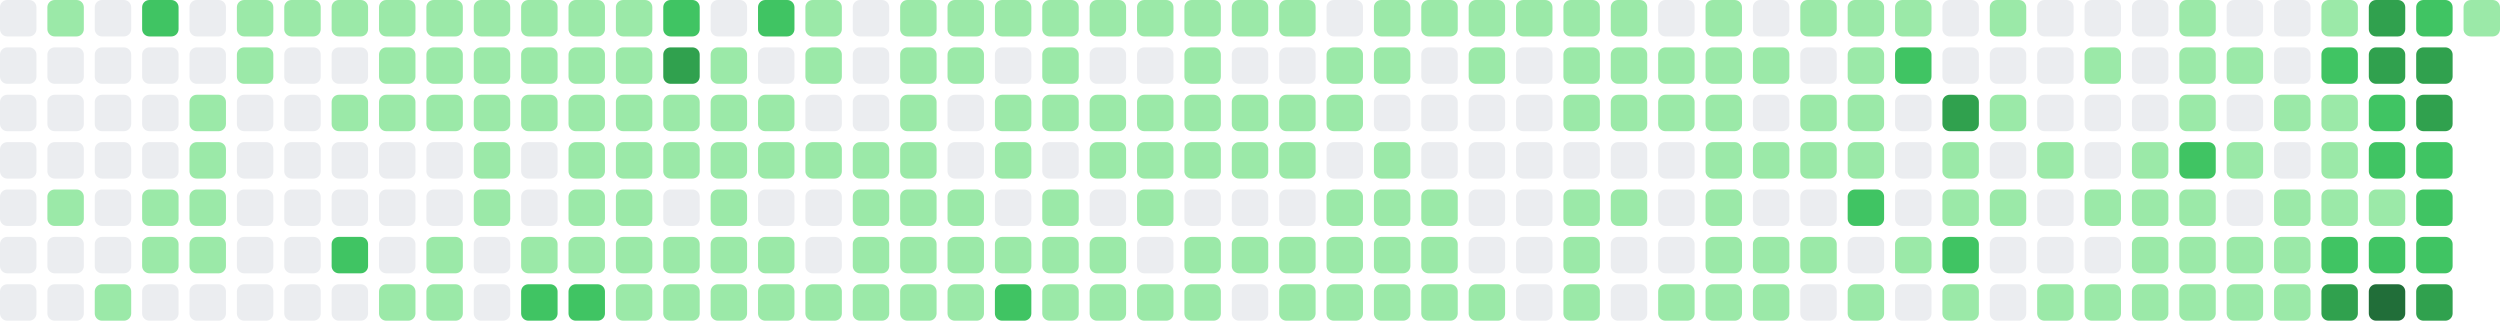
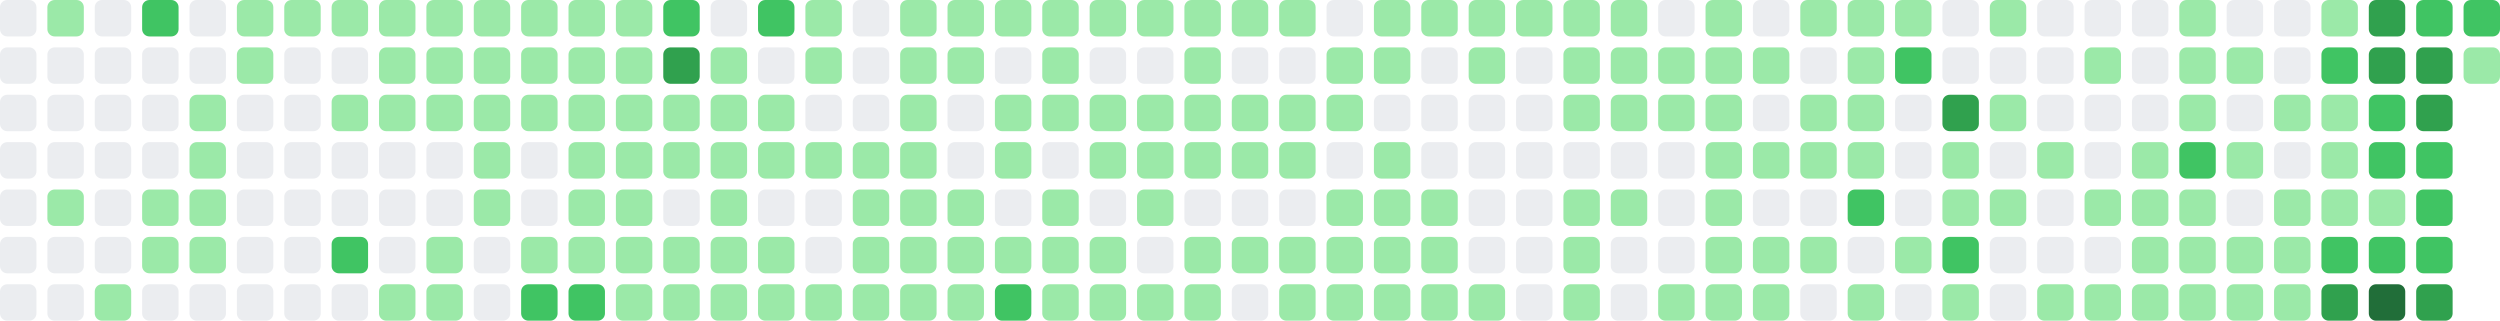
- <svg xmlns="http://www.w3.org/2000/svg" viewBox="0 0 686 88" width="686" height="88" role="img" aria-label="GitHub contribution graph: 1402 contributions in the last year">
+ <svg xmlns="http://www.w3.org/2000/svg" viewBox="0 0 686 88" width="686" height="88" role="img" aria-label="GitHub contribution graph: 1419 contributions in the last year">
  <rect x="0" y="0" width="10" height="10" rx="2" ry="2" fill="#ebedf0" />
  <rect x="0" y="13" width="10" height="10" rx="2" ry="2" fill="#ebedf0" />
  <rect x="0" y="26" width="10" height="10" rx="2" ry="2" fill="#ebedf0" />
  <rect x="0" y="39" width="10" height="10" rx="2" ry="2" fill="#ebedf0" />
  <rect x="0" y="52" width="10" height="10" rx="2" ry="2" fill="#ebedf0" />
  <rect x="0" y="65" width="10" height="10" rx="2" ry="2" fill="#ebedf0" />
  <rect x="0" y="78" width="10" height="10" rx="2" ry="2" fill="#ebedf0" />
  <rect x="13" y="0" width="10" height="10" rx="2" ry="2" fill="#9be9a8" />
  <rect x="13" y="13" width="10" height="10" rx="2" ry="2" fill="#ebedf0" />
  <rect x="13" y="26" width="10" height="10" rx="2" ry="2" fill="#ebedf0" />
  <rect x="13" y="39" width="10" height="10" rx="2" ry="2" fill="#ebedf0" />
  <rect x="13" y="52" width="10" height="10" rx="2" ry="2" fill="#9be9a8" />
  <rect x="13" y="65" width="10" height="10" rx="2" ry="2" fill="#ebedf0" />
  <rect x="13" y="78" width="10" height="10" rx="2" ry="2" fill="#ebedf0" />
  <rect x="26" y="0" width="10" height="10" rx="2" ry="2" fill="#ebedf0" />
  <rect x="26" y="13" width="10" height="10" rx="2" ry="2" fill="#ebedf0" />
  <rect x="26" y="26" width="10" height="10" rx="2" ry="2" fill="#ebedf0" />
  <rect x="26" y="39" width="10" height="10" rx="2" ry="2" fill="#ebedf0" />
  <rect x="26" y="52" width="10" height="10" rx="2" ry="2" fill="#ebedf0" />
  <rect x="26" y="65" width="10" height="10" rx="2" ry="2" fill="#ebedf0" />
  <rect x="26" y="78" width="10" height="10" rx="2" ry="2" fill="#9be9a8" />
  <rect x="39" y="0" width="10" height="10" rx="2" ry="2" fill="#40c463" />
  <rect x="39" y="13" width="10" height="10" rx="2" ry="2" fill="#ebedf0" />
  <rect x="39" y="26" width="10" height="10" rx="2" ry="2" fill="#ebedf0" />
  <rect x="39" y="39" width="10" height="10" rx="2" ry="2" fill="#ebedf0" />
  <rect x="39" y="52" width="10" height="10" rx="2" ry="2" fill="#9be9a8" />
  <rect x="39" y="65" width="10" height="10" rx="2" ry="2" fill="#9be9a8" />
  <rect x="39" y="78" width="10" height="10" rx="2" ry="2" fill="#ebedf0" />
  <rect x="52" y="0" width="10" height="10" rx="2" ry="2" fill="#ebedf0" />
  <rect x="52" y="13" width="10" height="10" rx="2" ry="2" fill="#ebedf0" />
  <rect x="52" y="26" width="10" height="10" rx="2" ry="2" fill="#9be9a8" />
  <rect x="52" y="39" width="10" height="10" rx="2" ry="2" fill="#9be9a8" />
  <rect x="52" y="52" width="10" height="10" rx="2" ry="2" fill="#9be9a8" />
  <rect x="52" y="65" width="10" height="10" rx="2" ry="2" fill="#9be9a8" />
  <rect x="52" y="78" width="10" height="10" rx="2" ry="2" fill="#ebedf0" />
  <rect x="65" y="0" width="10" height="10" rx="2" ry="2" fill="#9be9a8" />
  <rect x="65" y="13" width="10" height="10" rx="2" ry="2" fill="#9be9a8" />
  <rect x="65" y="26" width="10" height="10" rx="2" ry="2" fill="#ebedf0" />
  <rect x="65" y="39" width="10" height="10" rx="2" ry="2" fill="#ebedf0" />
  <rect x="65" y="52" width="10" height="10" rx="2" ry="2" fill="#ebedf0" />
  <rect x="65" y="65" width="10" height="10" rx="2" ry="2" fill="#ebedf0" />
  <rect x="65" y="78" width="10" height="10" rx="2" ry="2" fill="#ebedf0" />
  <rect x="78" y="0" width="10" height="10" rx="2" ry="2" fill="#9be9a8" />
  <rect x="78" y="13" width="10" height="10" rx="2" ry="2" fill="#ebedf0" />
  <rect x="78" y="26" width="10" height="10" rx="2" ry="2" fill="#ebedf0" />
  <rect x="78" y="39" width="10" height="10" rx="2" ry="2" fill="#ebedf0" />
  <rect x="78" y="52" width="10" height="10" rx="2" ry="2" fill="#ebedf0" />
  <rect x="78" y="65" width="10" height="10" rx="2" ry="2" fill="#ebedf0" />
  <rect x="78" y="78" width="10" height="10" rx="2" ry="2" fill="#ebedf0" />
  <rect x="91" y="0" width="10" height="10" rx="2" ry="2" fill="#9be9a8" />
  <rect x="91" y="13" width="10" height="10" rx="2" ry="2" fill="#ebedf0" />
  <rect x="91" y="26" width="10" height="10" rx="2" ry="2" fill="#9be9a8" />
  <rect x="91" y="39" width="10" height="10" rx="2" ry="2" fill="#ebedf0" />
  <rect x="91" y="52" width="10" height="10" rx="2" ry="2" fill="#ebedf0" />
  <rect x="91" y="65" width="10" height="10" rx="2" ry="2" fill="#40c463" />
  <rect x="91" y="78" width="10" height="10" rx="2" ry="2" fill="#ebedf0" />
  <rect x="104" y="0" width="10" height="10" rx="2" ry="2" fill="#9be9a8" />
  <rect x="104" y="13" width="10" height="10" rx="2" ry="2" fill="#9be9a8" />
  <rect x="104" y="26" width="10" height="10" rx="2" ry="2" fill="#9be9a8" />
  <rect x="104" y="39" width="10" height="10" rx="2" ry="2" fill="#ebedf0" />
  <rect x="104" y="52" width="10" height="10" rx="2" ry="2" fill="#ebedf0" />
  <rect x="104" y="65" width="10" height="10" rx="2" ry="2" fill="#ebedf0" />
  <rect x="104" y="78" width="10" height="10" rx="2" ry="2" fill="#9be9a8" />
  <rect x="117" y="0" width="10" height="10" rx="2" ry="2" fill="#9be9a8" />
  <rect x="117" y="13" width="10" height="10" rx="2" ry="2" fill="#9be9a8" />
  <rect x="117" y="26" width="10" height="10" rx="2" ry="2" fill="#9be9a8" />
  <rect x="117" y="39" width="10" height="10" rx="2" ry="2" fill="#ebedf0" />
  <rect x="117" y="52" width="10" height="10" rx="2" ry="2" fill="#ebedf0" />
  <rect x="117" y="65" width="10" height="10" rx="2" ry="2" fill="#9be9a8" />
  <rect x="117" y="78" width="10" height="10" rx="2" ry="2" fill="#9be9a8" />
  <rect x="130" y="0" width="10" height="10" rx="2" ry="2" fill="#9be9a8" />
  <rect x="130" y="13" width="10" height="10" rx="2" ry="2" fill="#9be9a8" />
  <rect x="130" y="26" width="10" height="10" rx="2" ry="2" fill="#9be9a8" />
  <rect x="130" y="39" width="10" height="10" rx="2" ry="2" fill="#9be9a8" />
  <rect x="130" y="52" width="10" height="10" rx="2" ry="2" fill="#9be9a8" />
  <rect x="130" y="65" width="10" height="10" rx="2" ry="2" fill="#ebedf0" />
  <rect x="130" y="78" width="10" height="10" rx="2" ry="2" fill="#ebedf0" />
  <rect x="143" y="0" width="10" height="10" rx="2" ry="2" fill="#9be9a8" />
  <rect x="143" y="13" width="10" height="10" rx="2" ry="2" fill="#9be9a8" />
  <rect x="143" y="26" width="10" height="10" rx="2" ry="2" fill="#9be9a8" />
  <rect x="143" y="39" width="10" height="10" rx="2" ry="2" fill="#ebedf0" />
  <rect x="143" y="52" width="10" height="10" rx="2" ry="2" fill="#ebedf0" />
  <rect x="143" y="65" width="10" height="10" rx="2" ry="2" fill="#9be9a8" />
  <rect x="143" y="78" width="10" height="10" rx="2" ry="2" fill="#40c463" />
  <rect x="156" y="0" width="10" height="10" rx="2" ry="2" fill="#9be9a8" />
  <rect x="156" y="13" width="10" height="10" rx="2" ry="2" fill="#9be9a8" />
  <rect x="156" y="26" width="10" height="10" rx="2" ry="2" fill="#9be9a8" />
  <rect x="156" y="39" width="10" height="10" rx="2" ry="2" fill="#9be9a8" />
  <rect x="156" y="52" width="10" height="10" rx="2" ry="2" fill="#9be9a8" />
  <rect x="156" y="65" width="10" height="10" rx="2" ry="2" fill="#9be9a8" />
  <rect x="156" y="78" width="10" height="10" rx="2" ry="2" fill="#40c463" />
  <rect x="169" y="0" width="10" height="10" rx="2" ry="2" fill="#9be9a8" />
  <rect x="169" y="13" width="10" height="10" rx="2" ry="2" fill="#9be9a8" />
  <rect x="169" y="26" width="10" height="10" rx="2" ry="2" fill="#9be9a8" />
  <rect x="169" y="39" width="10" height="10" rx="2" ry="2" fill="#9be9a8" />
  <rect x="169" y="52" width="10" height="10" rx="2" ry="2" fill="#9be9a8" />
  <rect x="169" y="65" width="10" height="10" rx="2" ry="2" fill="#9be9a8" />
  <rect x="169" y="78" width="10" height="10" rx="2" ry="2" fill="#9be9a8" />
  <rect x="182" y="0" width="10" height="10" rx="2" ry="2" fill="#40c463" />
  <rect x="182" y="13" width="10" height="10" rx="2" ry="2" fill="#30a14e" />
  <rect x="182" y="26" width="10" height="10" rx="2" ry="2" fill="#9be9a8" />
  <rect x="182" y="39" width="10" height="10" rx="2" ry="2" fill="#9be9a8" />
  <rect x="182" y="52" width="10" height="10" rx="2" ry="2" fill="#ebedf0" />
  <rect x="182" y="65" width="10" height="10" rx="2" ry="2" fill="#9be9a8" />
  <rect x="182" y="78" width="10" height="10" rx="2" ry="2" fill="#9be9a8" />
  <rect x="195" y="0" width="10" height="10" rx="2" ry="2" fill="#ebedf0" />
  <rect x="195" y="13" width="10" height="10" rx="2" ry="2" fill="#9be9a8" />
  <rect x="195" y="26" width="10" height="10" rx="2" ry="2" fill="#9be9a8" />
  <rect x="195" y="39" width="10" height="10" rx="2" ry="2" fill="#9be9a8" />
  <rect x="195" y="52" width="10" height="10" rx="2" ry="2" fill="#9be9a8" />
  <rect x="195" y="65" width="10" height="10" rx="2" ry="2" fill="#9be9a8" />
  <rect x="195" y="78" width="10" height="10" rx="2" ry="2" fill="#9be9a8" />
  <rect x="208" y="0" width="10" height="10" rx="2" ry="2" fill="#40c463" />
  <rect x="208" y="13" width="10" height="10" rx="2" ry="2" fill="#ebedf0" />
  <rect x="208" y="26" width="10" height="10" rx="2" ry="2" fill="#9be9a8" />
  <rect x="208" y="39" width="10" height="10" rx="2" ry="2" fill="#9be9a8" />
  <rect x="208" y="52" width="10" height="10" rx="2" ry="2" fill="#ebedf0" />
  <rect x="208" y="65" width="10" height="10" rx="2" ry="2" fill="#9be9a8" />
  <rect x="208" y="78" width="10" height="10" rx="2" ry="2" fill="#9be9a8" />
  <rect x="221" y="0" width="10" height="10" rx="2" ry="2" fill="#9be9a8" />
  <rect x="221" y="13" width="10" height="10" rx="2" ry="2" fill="#9be9a8" />
  <rect x="221" y="26" width="10" height="10" rx="2" ry="2" fill="#ebedf0" />
  <rect x="221" y="39" width="10" height="10" rx="2" ry="2" fill="#9be9a8" />
  <rect x="221" y="52" width="10" height="10" rx="2" ry="2" fill="#ebedf0" />
  <rect x="221" y="65" width="10" height="10" rx="2" ry="2" fill="#ebedf0" />
  <rect x="221" y="78" width="10" height="10" rx="2" ry="2" fill="#9be9a8" />
  <rect x="234" y="0" width="10" height="10" rx="2" ry="2" fill="#ebedf0" />
  <rect x="234" y="13" width="10" height="10" rx="2" ry="2" fill="#ebedf0" />
  <rect x="234" y="26" width="10" height="10" rx="2" ry="2" fill="#ebedf0" />
  <rect x="234" y="39" width="10" height="10" rx="2" ry="2" fill="#9be9a8" />
  <rect x="234" y="52" width="10" height="10" rx="2" ry="2" fill="#9be9a8" />
  <rect x="234" y="65" width="10" height="10" rx="2" ry="2" fill="#9be9a8" />
  <rect x="234" y="78" width="10" height="10" rx="2" ry="2" fill="#9be9a8" />
  <rect x="247" y="0" width="10" height="10" rx="2" ry="2" fill="#9be9a8" />
  <rect x="247" y="13" width="10" height="10" rx="2" ry="2" fill="#9be9a8" />
  <rect x="247" y="26" width="10" height="10" rx="2" ry="2" fill="#9be9a8" />
  <rect x="247" y="39" width="10" height="10" rx="2" ry="2" fill="#9be9a8" />
  <rect x="247" y="52" width="10" height="10" rx="2" ry="2" fill="#9be9a8" />
  <rect x="247" y="65" width="10" height="10" rx="2" ry="2" fill="#9be9a8" />
  <rect x="247" y="78" width="10" height="10" rx="2" ry="2" fill="#9be9a8" />
  <rect x="260" y="0" width="10" height="10" rx="2" ry="2" fill="#9be9a8" />
  <rect x="260" y="13" width="10" height="10" rx="2" ry="2" fill="#9be9a8" />
  <rect x="260" y="26" width="10" height="10" rx="2" ry="2" fill="#ebedf0" />
  <rect x="260" y="39" width="10" height="10" rx="2" ry="2" fill="#ebedf0" />
  <rect x="260" y="52" width="10" height="10" rx="2" ry="2" fill="#9be9a8" />
  <rect x="260" y="65" width="10" height="10" rx="2" ry="2" fill="#9be9a8" />
  <rect x="260" y="78" width="10" height="10" rx="2" ry="2" fill="#9be9a8" />
  <rect x="273" y="0" width="10" height="10" rx="2" ry="2" fill="#9be9a8" />
  <rect x="273" y="13" width="10" height="10" rx="2" ry="2" fill="#ebedf0" />
  <rect x="273" y="26" width="10" height="10" rx="2" ry="2" fill="#9be9a8" />
  <rect x="273" y="39" width="10" height="10" rx="2" ry="2" fill="#9be9a8" />
  <rect x="273" y="52" width="10" height="10" rx="2" ry="2" fill="#ebedf0" />
  <rect x="273" y="65" width="10" height="10" rx="2" ry="2" fill="#9be9a8" />
  <rect x="273" y="78" width="10" height="10" rx="2" ry="2" fill="#40c463" />
  <rect x="286" y="0" width="10" height="10" rx="2" ry="2" fill="#9be9a8" />
  <rect x="286" y="13" width="10" height="10" rx="2" ry="2" fill="#9be9a8" />
  <rect x="286" y="26" width="10" height="10" rx="2" ry="2" fill="#9be9a8" />
  <rect x="286" y="39" width="10" height="10" rx="2" ry="2" fill="#ebedf0" />
  <rect x="286" y="52" width="10" height="10" rx="2" ry="2" fill="#9be9a8" />
  <rect x="286" y="65" width="10" height="10" rx="2" ry="2" fill="#9be9a8" />
  <rect x="286" y="78" width="10" height="10" rx="2" ry="2" fill="#9be9a8" />
  <rect x="299" y="0" width="10" height="10" rx="2" ry="2" fill="#9be9a8" />
  <rect x="299" y="13" width="10" height="10" rx="2" ry="2" fill="#ebedf0" />
  <rect x="299" y="26" width="10" height="10" rx="2" ry="2" fill="#9be9a8" />
  <rect x="299" y="39" width="10" height="10" rx="2" ry="2" fill="#9be9a8" />
  <rect x="299" y="52" width="10" height="10" rx="2" ry="2" fill="#ebedf0" />
  <rect x="299" y="65" width="10" height="10" rx="2" ry="2" fill="#9be9a8" />
  <rect x="299" y="78" width="10" height="10" rx="2" ry="2" fill="#9be9a8" />
  <rect x="312" y="0" width="10" height="10" rx="2" ry="2" fill="#9be9a8" />
  <rect x="312" y="13" width="10" height="10" rx="2" ry="2" fill="#ebedf0" />
  <rect x="312" y="26" width="10" height="10" rx="2" ry="2" fill="#9be9a8" />
  <rect x="312" y="39" width="10" height="10" rx="2" ry="2" fill="#9be9a8" />
  <rect x="312" y="52" width="10" height="10" rx="2" ry="2" fill="#9be9a8" />
  <rect x="312" y="65" width="10" height="10" rx="2" ry="2" fill="#ebedf0" />
  <rect x="312" y="78" width="10" height="10" rx="2" ry="2" fill="#9be9a8" />
  <rect x="325" y="0" width="10" height="10" rx="2" ry="2" fill="#9be9a8" />
  <rect x="325" y="13" width="10" height="10" rx="2" ry="2" fill="#9be9a8" />
  <rect x="325" y="26" width="10" height="10" rx="2" ry="2" fill="#9be9a8" />
  <rect x="325" y="39" width="10" height="10" rx="2" ry="2" fill="#9be9a8" />
  <rect x="325" y="52" width="10" height="10" rx="2" ry="2" fill="#ebedf0" />
  <rect x="325" y="65" width="10" height="10" rx="2" ry="2" fill="#9be9a8" />
  <rect x="325" y="78" width="10" height="10" rx="2" ry="2" fill="#9be9a8" />
  <rect x="338" y="0" width="10" height="10" rx="2" ry="2" fill="#9be9a8" />
  <rect x="338" y="13" width="10" height="10" rx="2" ry="2" fill="#ebedf0" />
  <rect x="338" y="26" width="10" height="10" rx="2" ry="2" fill="#9be9a8" />
  <rect x="338" y="39" width="10" height="10" rx="2" ry="2" fill="#9be9a8" />
  <rect x="338" y="52" width="10" height="10" rx="2" ry="2" fill="#ebedf0" />
  <rect x="338" y="65" width="10" height="10" rx="2" ry="2" fill="#9be9a8" />
  <rect x="338" y="78" width="10" height="10" rx="2" ry="2" fill="#ebedf0" />
  <rect x="351" y="0" width="10" height="10" rx="2" ry="2" fill="#9be9a8" />
  <rect x="351" y="13" width="10" height="10" rx="2" ry="2" fill="#ebedf0" />
  <rect x="351" y="26" width="10" height="10" rx="2" ry="2" fill="#9be9a8" />
  <rect x="351" y="39" width="10" height="10" rx="2" ry="2" fill="#9be9a8" />
  <rect x="351" y="52" width="10" height="10" rx="2" ry="2" fill="#ebedf0" />
  <rect x="351" y="65" width="10" height="10" rx="2" ry="2" fill="#9be9a8" />
  <rect x="351" y="78" width="10" height="10" rx="2" ry="2" fill="#9be9a8" />
  <rect x="364" y="0" width="10" height="10" rx="2" ry="2" fill="#ebedf0" />
  <rect x="364" y="13" width="10" height="10" rx="2" ry="2" fill="#9be9a8" />
  <rect x="364" y="26" width="10" height="10" rx="2" ry="2" fill="#9be9a8" />
  <rect x="364" y="39" width="10" height="10" rx="2" ry="2" fill="#ebedf0" />
  <rect x="364" y="52" width="10" height="10" rx="2" ry="2" fill="#9be9a8" />
  <rect x="364" y="65" width="10" height="10" rx="2" ry="2" fill="#9be9a8" />
  <rect x="364" y="78" width="10" height="10" rx="2" ry="2" fill="#9be9a8" />
  <rect x="377" y="0" width="10" height="10" rx="2" ry="2" fill="#9be9a8" />
  <rect x="377" y="13" width="10" height="10" rx="2" ry="2" fill="#9be9a8" />
  <rect x="377" y="26" width="10" height="10" rx="2" ry="2" fill="#ebedf0" />
  <rect x="377" y="39" width="10" height="10" rx="2" ry="2" fill="#9be9a8" />
  <rect x="377" y="52" width="10" height="10" rx="2" ry="2" fill="#9be9a8" />
  <rect x="377" y="65" width="10" height="10" rx="2" ry="2" fill="#9be9a8" />
  <rect x="377" y="78" width="10" height="10" rx="2" ry="2" fill="#9be9a8" />
  <rect x="390" y="0" width="10" height="10" rx="2" ry="2" fill="#9be9a8" />
  <rect x="390" y="13" width="10" height="10" rx="2" ry="2" fill="#ebedf0" />
  <rect x="390" y="26" width="10" height="10" rx="2" ry="2" fill="#ebedf0" />
  <rect x="390" y="39" width="10" height="10" rx="2" ry="2" fill="#ebedf0" />
  <rect x="390" y="52" width="10" height="10" rx="2" ry="2" fill="#9be9a8" />
  <rect x="390" y="65" width="10" height="10" rx="2" ry="2" fill="#9be9a8" />
  <rect x="390" y="78" width="10" height="10" rx="2" ry="2" fill="#9be9a8" />
  <rect x="403" y="0" width="10" height="10" rx="2" ry="2" fill="#9be9a8" />
  <rect x="403" y="13" width="10" height="10" rx="2" ry="2" fill="#9be9a8" />
  <rect x="403" y="26" width="10" height="10" rx="2" ry="2" fill="#ebedf0" />
  <rect x="403" y="39" width="10" height="10" rx="2" ry="2" fill="#ebedf0" />
  <rect x="403" y="52" width="10" height="10" rx="2" ry="2" fill="#ebedf0" />
  <rect x="403" y="65" width="10" height="10" rx="2" ry="2" fill="#ebedf0" />
  <rect x="403" y="78" width="10" height="10" rx="2" ry="2" fill="#9be9a8" />
  <rect x="416" y="0" width="10" height="10" rx="2" ry="2" fill="#9be9a8" />
  <rect x="416" y="13" width="10" height="10" rx="2" ry="2" fill="#ebedf0" />
  <rect x="416" y="26" width="10" height="10" rx="2" ry="2" fill="#ebedf0" />
  <rect x="416" y="39" width="10" height="10" rx="2" ry="2" fill="#ebedf0" />
  <rect x="416" y="52" width="10" height="10" rx="2" ry="2" fill="#ebedf0" />
  <rect x="416" y="65" width="10" height="10" rx="2" ry="2" fill="#ebedf0" />
  <rect x="416" y="78" width="10" height="10" rx="2" ry="2" fill="#ebedf0" />
  <rect x="429" y="0" width="10" height="10" rx="2" ry="2" fill="#9be9a8" />
  <rect x="429" y="13" width="10" height="10" rx="2" ry="2" fill="#9be9a8" />
  <rect x="429" y="26" width="10" height="10" rx="2" ry="2" fill="#9be9a8" />
  <rect x="429" y="39" width="10" height="10" rx="2" ry="2" fill="#ebedf0" />
  <rect x="429" y="52" width="10" height="10" rx="2" ry="2" fill="#9be9a8" />
  <rect x="429" y="65" width="10" height="10" rx="2" ry="2" fill="#9be9a8" />
  <rect x="429" y="78" width="10" height="10" rx="2" ry="2" fill="#9be9a8" />
  <rect x="442" y="0" width="10" height="10" rx="2" ry="2" fill="#9be9a8" />
  <rect x="442" y="13" width="10" height="10" rx="2" ry="2" fill="#9be9a8" />
  <rect x="442" y="26" width="10" height="10" rx="2" ry="2" fill="#9be9a8" />
  <rect x="442" y="39" width="10" height="10" rx="2" ry="2" fill="#ebedf0" />
  <rect x="442" y="52" width="10" height="10" rx="2" ry="2" fill="#9be9a8" />
  <rect x="442" y="65" width="10" height="10" rx="2" ry="2" fill="#ebedf0" />
  <rect x="442" y="78" width="10" height="10" rx="2" ry="2" fill="#ebedf0" />
  <rect x="455" y="0" width="10" height="10" rx="2" ry="2" fill="#ebedf0" />
  <rect x="455" y="13" width="10" height="10" rx="2" ry="2" fill="#9be9a8" />
  <rect x="455" y="26" width="10" height="10" rx="2" ry="2" fill="#9be9a8" />
  <rect x="455" y="39" width="10" height="10" rx="2" ry="2" fill="#ebedf0" />
  <rect x="455" y="52" width="10" height="10" rx="2" ry="2" fill="#ebedf0" />
  <rect x="455" y="65" width="10" height="10" rx="2" ry="2" fill="#ebedf0" />
  <rect x="455" y="78" width="10" height="10" rx="2" ry="2" fill="#9be9a8" />
  <rect x="468" y="0" width="10" height="10" rx="2" ry="2" fill="#9be9a8" />
  <rect x="468" y="13" width="10" height="10" rx="2" ry="2" fill="#9be9a8" />
  <rect x="468" y="26" width="10" height="10" rx="2" ry="2" fill="#9be9a8" />
  <rect x="468" y="39" width="10" height="10" rx="2" ry="2" fill="#9be9a8" />
  <rect x="468" y="52" width="10" height="10" rx="2" ry="2" fill="#9be9a8" />
  <rect x="468" y="65" width="10" height="10" rx="2" ry="2" fill="#9be9a8" />
  <rect x="468" y="78" width="10" height="10" rx="2" ry="2" fill="#9be9a8" />
  <rect x="481" y="0" width="10" height="10" rx="2" ry="2" fill="#ebedf0" />
  <rect x="481" y="13" width="10" height="10" rx="2" ry="2" fill="#9be9a8" />
  <rect x="481" y="26" width="10" height="10" rx="2" ry="2" fill="#ebedf0" />
  <rect x="481" y="39" width="10" height="10" rx="2" ry="2" fill="#9be9a8" />
  <rect x="481" y="52" width="10" height="10" rx="2" ry="2" fill="#ebedf0" />
  <rect x="481" y="65" width="10" height="10" rx="2" ry="2" fill="#9be9a8" />
  <rect x="481" y="78" width="10" height="10" rx="2" ry="2" fill="#9be9a8" />
  <rect x="494" y="0" width="10" height="10" rx="2" ry="2" fill="#9be9a8" />
  <rect x="494" y="13" width="10" height="10" rx="2" ry="2" fill="#ebedf0" />
  <rect x="494" y="26" width="10" height="10" rx="2" ry="2" fill="#9be9a8" />
  <rect x="494" y="39" width="10" height="10" rx="2" ry="2" fill="#9be9a8" />
  <rect x="494" y="52" width="10" height="10" rx="2" ry="2" fill="#ebedf0" />
  <rect x="494" y="65" width="10" height="10" rx="2" ry="2" fill="#9be9a8" />
  <rect x="494" y="78" width="10" height="10" rx="2" ry="2" fill="#ebedf0" />
  <rect x="507" y="0" width="10" height="10" rx="2" ry="2" fill="#9be9a8" />
  <rect x="507" y="13" width="10" height="10" rx="2" ry="2" fill="#9be9a8" />
  <rect x="507" y="26" width="10" height="10" rx="2" ry="2" fill="#9be9a8" />
  <rect x="507" y="39" width="10" height="10" rx="2" ry="2" fill="#9be9a8" />
  <rect x="507" y="52" width="10" height="10" rx="2" ry="2" fill="#40c463" />
  <rect x="507" y="65" width="10" height="10" rx="2" ry="2" fill="#ebedf0" />
  <rect x="507" y="78" width="10" height="10" rx="2" ry="2" fill="#9be9a8" />
  <rect x="520" y="0" width="10" height="10" rx="2" ry="2" fill="#9be9a8" />
  <rect x="520" y="13" width="10" height="10" rx="2" ry="2" fill="#40c463" />
  <rect x="520" y="26" width="10" height="10" rx="2" ry="2" fill="#ebedf0" />
  <rect x="520" y="39" width="10" height="10" rx="2" ry="2" fill="#ebedf0" />
  <rect x="520" y="52" width="10" height="10" rx="2" ry="2" fill="#ebedf0" />
  <rect x="520" y="65" width="10" height="10" rx="2" ry="2" fill="#9be9a8" />
  <rect x="520" y="78" width="10" height="10" rx="2" ry="2" fill="#ebedf0" />
  <rect x="533" y="0" width="10" height="10" rx="2" ry="2" fill="#ebedf0" />
  <rect x="533" y="13" width="10" height="10" rx="2" ry="2" fill="#ebedf0" />
  <rect x="533" y="26" width="10" height="10" rx="2" ry="2" fill="#30a14e" />
  <rect x="533" y="39" width="10" height="10" rx="2" ry="2" fill="#9be9a8" />
  <rect x="533" y="52" width="10" height="10" rx="2" ry="2" fill="#9be9a8" />
  <rect x="533" y="65" width="10" height="10" rx="2" ry="2" fill="#40c463" />
  <rect x="533" y="78" width="10" height="10" rx="2" ry="2" fill="#9be9a8" />
  <rect x="546" y="0" width="10" height="10" rx="2" ry="2" fill="#9be9a8" />
  <rect x="546" y="13" width="10" height="10" rx="2" ry="2" fill="#ebedf0" />
  <rect x="546" y="26" width="10" height="10" rx="2" ry="2" fill="#9be9a8" />
  <rect x="546" y="39" width="10" height="10" rx="2" ry="2" fill="#ebedf0" />
  <rect x="546" y="52" width="10" height="10" rx="2" ry="2" fill="#9be9a8" />
  <rect x="546" y="65" width="10" height="10" rx="2" ry="2" fill="#ebedf0" />
  <rect x="546" y="78" width="10" height="10" rx="2" ry="2" fill="#ebedf0" />
  <rect x="559" y="0" width="10" height="10" rx="2" ry="2" fill="#ebedf0" />
  <rect x="559" y="13" width="10" height="10" rx="2" ry="2" fill="#ebedf0" />
  <rect x="559" y="26" width="10" height="10" rx="2" ry="2" fill="#ebedf0" />
  <rect x="559" y="39" width="10" height="10" rx="2" ry="2" fill="#9be9a8" />
  <rect x="559" y="52" width="10" height="10" rx="2" ry="2" fill="#ebedf0" />
  <rect x="559" y="65" width="10" height="10" rx="2" ry="2" fill="#ebedf0" />
  <rect x="559" y="78" width="10" height="10" rx="2" ry="2" fill="#9be9a8" />
  <rect x="572" y="0" width="10" height="10" rx="2" ry="2" fill="#ebedf0" />
  <rect x="572" y="13" width="10" height="10" rx="2" ry="2" fill="#9be9a8" />
  <rect x="572" y="26" width="10" height="10" rx="2" ry="2" fill="#ebedf0" />
  <rect x="572" y="39" width="10" height="10" rx="2" ry="2" fill="#ebedf0" />
  <rect x="572" y="52" width="10" height="10" rx="2" ry="2" fill="#9be9a8" />
  <rect x="572" y="65" width="10" height="10" rx="2" ry="2" fill="#ebedf0" />
  <rect x="572" y="78" width="10" height="10" rx="2" ry="2" fill="#9be9a8" />
  <rect x="585" y="0" width="10" height="10" rx="2" ry="2" fill="#ebedf0" />
  <rect x="585" y="13" width="10" height="10" rx="2" ry="2" fill="#ebedf0" />
  <rect x="585" y="26" width="10" height="10" rx="2" ry="2" fill="#ebedf0" />
  <rect x="585" y="39" width="10" height="10" rx="2" ry="2" fill="#9be9a8" />
  <rect x="585" y="52" width="10" height="10" rx="2" ry="2" fill="#9be9a8" />
  <rect x="585" y="65" width="10" height="10" rx="2" ry="2" fill="#9be9a8" />
  <rect x="585" y="78" width="10" height="10" rx="2" ry="2" fill="#9be9a8" />
  <rect x="598" y="0" width="10" height="10" rx="2" ry="2" fill="#9be9a8" />
  <rect x="598" y="13" width="10" height="10" rx="2" ry="2" fill="#9be9a8" />
  <rect x="598" y="26" width="10" height="10" rx="2" ry="2" fill="#9be9a8" />
  <rect x="598" y="39" width="10" height="10" rx="2" ry="2" fill="#40c463" />
  <rect x="598" y="52" width="10" height="10" rx="2" ry="2" fill="#9be9a8" />
  <rect x="598" y="65" width="10" height="10" rx="2" ry="2" fill="#9be9a8" />
  <rect x="598" y="78" width="10" height="10" rx="2" ry="2" fill="#9be9a8" />
  <rect x="611" y="0" width="10" height="10" rx="2" ry="2" fill="#ebedf0" />
  <rect x="611" y="13" width="10" height="10" rx="2" ry="2" fill="#9be9a8" />
  <rect x="611" y="26" width="10" height="10" rx="2" ry="2" fill="#ebedf0" />
  <rect x="611" y="39" width="10" height="10" rx="2" ry="2" fill="#9be9a8" />
  <rect x="611" y="52" width="10" height="10" rx="2" ry="2" fill="#ebedf0" />
  <rect x="611" y="65" width="10" height="10" rx="2" ry="2" fill="#9be9a8" />
  <rect x="611" y="78" width="10" height="10" rx="2" ry="2" fill="#9be9a8" />
  <rect x="624" y="0" width="10" height="10" rx="2" ry="2" fill="#ebedf0" />
  <rect x="624" y="13" width="10" height="10" rx="2" ry="2" fill="#ebedf0" />
  <rect x="624" y="26" width="10" height="10" rx="2" ry="2" fill="#9be9a8" />
  <rect x="624" y="39" width="10" height="10" rx="2" ry="2" fill="#ebedf0" />
  <rect x="624" y="52" width="10" height="10" rx="2" ry="2" fill="#9be9a8" />
  <rect x="624" y="65" width="10" height="10" rx="2" ry="2" fill="#9be9a8" />
  <rect x="624" y="78" width="10" height="10" rx="2" ry="2" fill="#9be9a8" />
  <rect x="637" y="0" width="10" height="10" rx="2" ry="2" fill="#9be9a8" />
  <rect x="637" y="13" width="10" height="10" rx="2" ry="2" fill="#40c463" />
  <rect x="637" y="26" width="10" height="10" rx="2" ry="2" fill="#9be9a8" />
  <rect x="637" y="39" width="10" height="10" rx="2" ry="2" fill="#9be9a8" />
  <rect x="637" y="52" width="10" height="10" rx="2" ry="2" fill="#9be9a8" />
  <rect x="637" y="65" width="10" height="10" rx="2" ry="2" fill="#40c463" />
  <rect x="637" y="78" width="10" height="10" rx="2" ry="2" fill="#30a14e" />
  <rect x="650" y="0" width="10" height="10" rx="2" ry="2" fill="#30a14e" />
  <rect x="650" y="13" width="10" height="10" rx="2" ry="2" fill="#30a14e" />
  <rect x="650" y="26" width="10" height="10" rx="2" ry="2" fill="#40c463" />
  <rect x="650" y="39" width="10" height="10" rx="2" ry="2" fill="#40c463" />
  <rect x="650" y="52" width="10" height="10" rx="2" ry="2" fill="#9be9a8" />
  <rect x="650" y="65" width="10" height="10" rx="2" ry="2" fill="#40c463" />
  <rect x="650" y="78" width="10" height="10" rx="2" ry="2" fill="#216e39" />
  <rect x="663" y="0" width="10" height="10" rx="2" ry="2" fill="#40c463" />
  <rect x="663" y="13" width="10" height="10" rx="2" ry="2" fill="#30a14e" />
  <rect x="663" y="26" width="10" height="10" rx="2" ry="2" fill="#30a14e" />
  <rect x="663" y="39" width="10" height="10" rx="2" ry="2" fill="#40c463" />
  <rect x="663" y="52" width="10" height="10" rx="2" ry="2" fill="#40c463" />
  <rect x="663" y="65" width="10" height="10" rx="2" ry="2" fill="#40c463" />
  <rect x="663" y="78" width="10" height="10" rx="2" ry="2" fill="#30a14e" />
-   <rect x="676" y="0" width="10" height="10" rx="2" ry="2" fill="#9be9a8" />
+   <rect x="676" y="0" width="10" height="10" rx="2" ry="2" fill="#40c463" />
+   <rect x="676" y="13" width="10" height="10" rx="2" ry="2" fill="#9be9a8" />
</svg>
